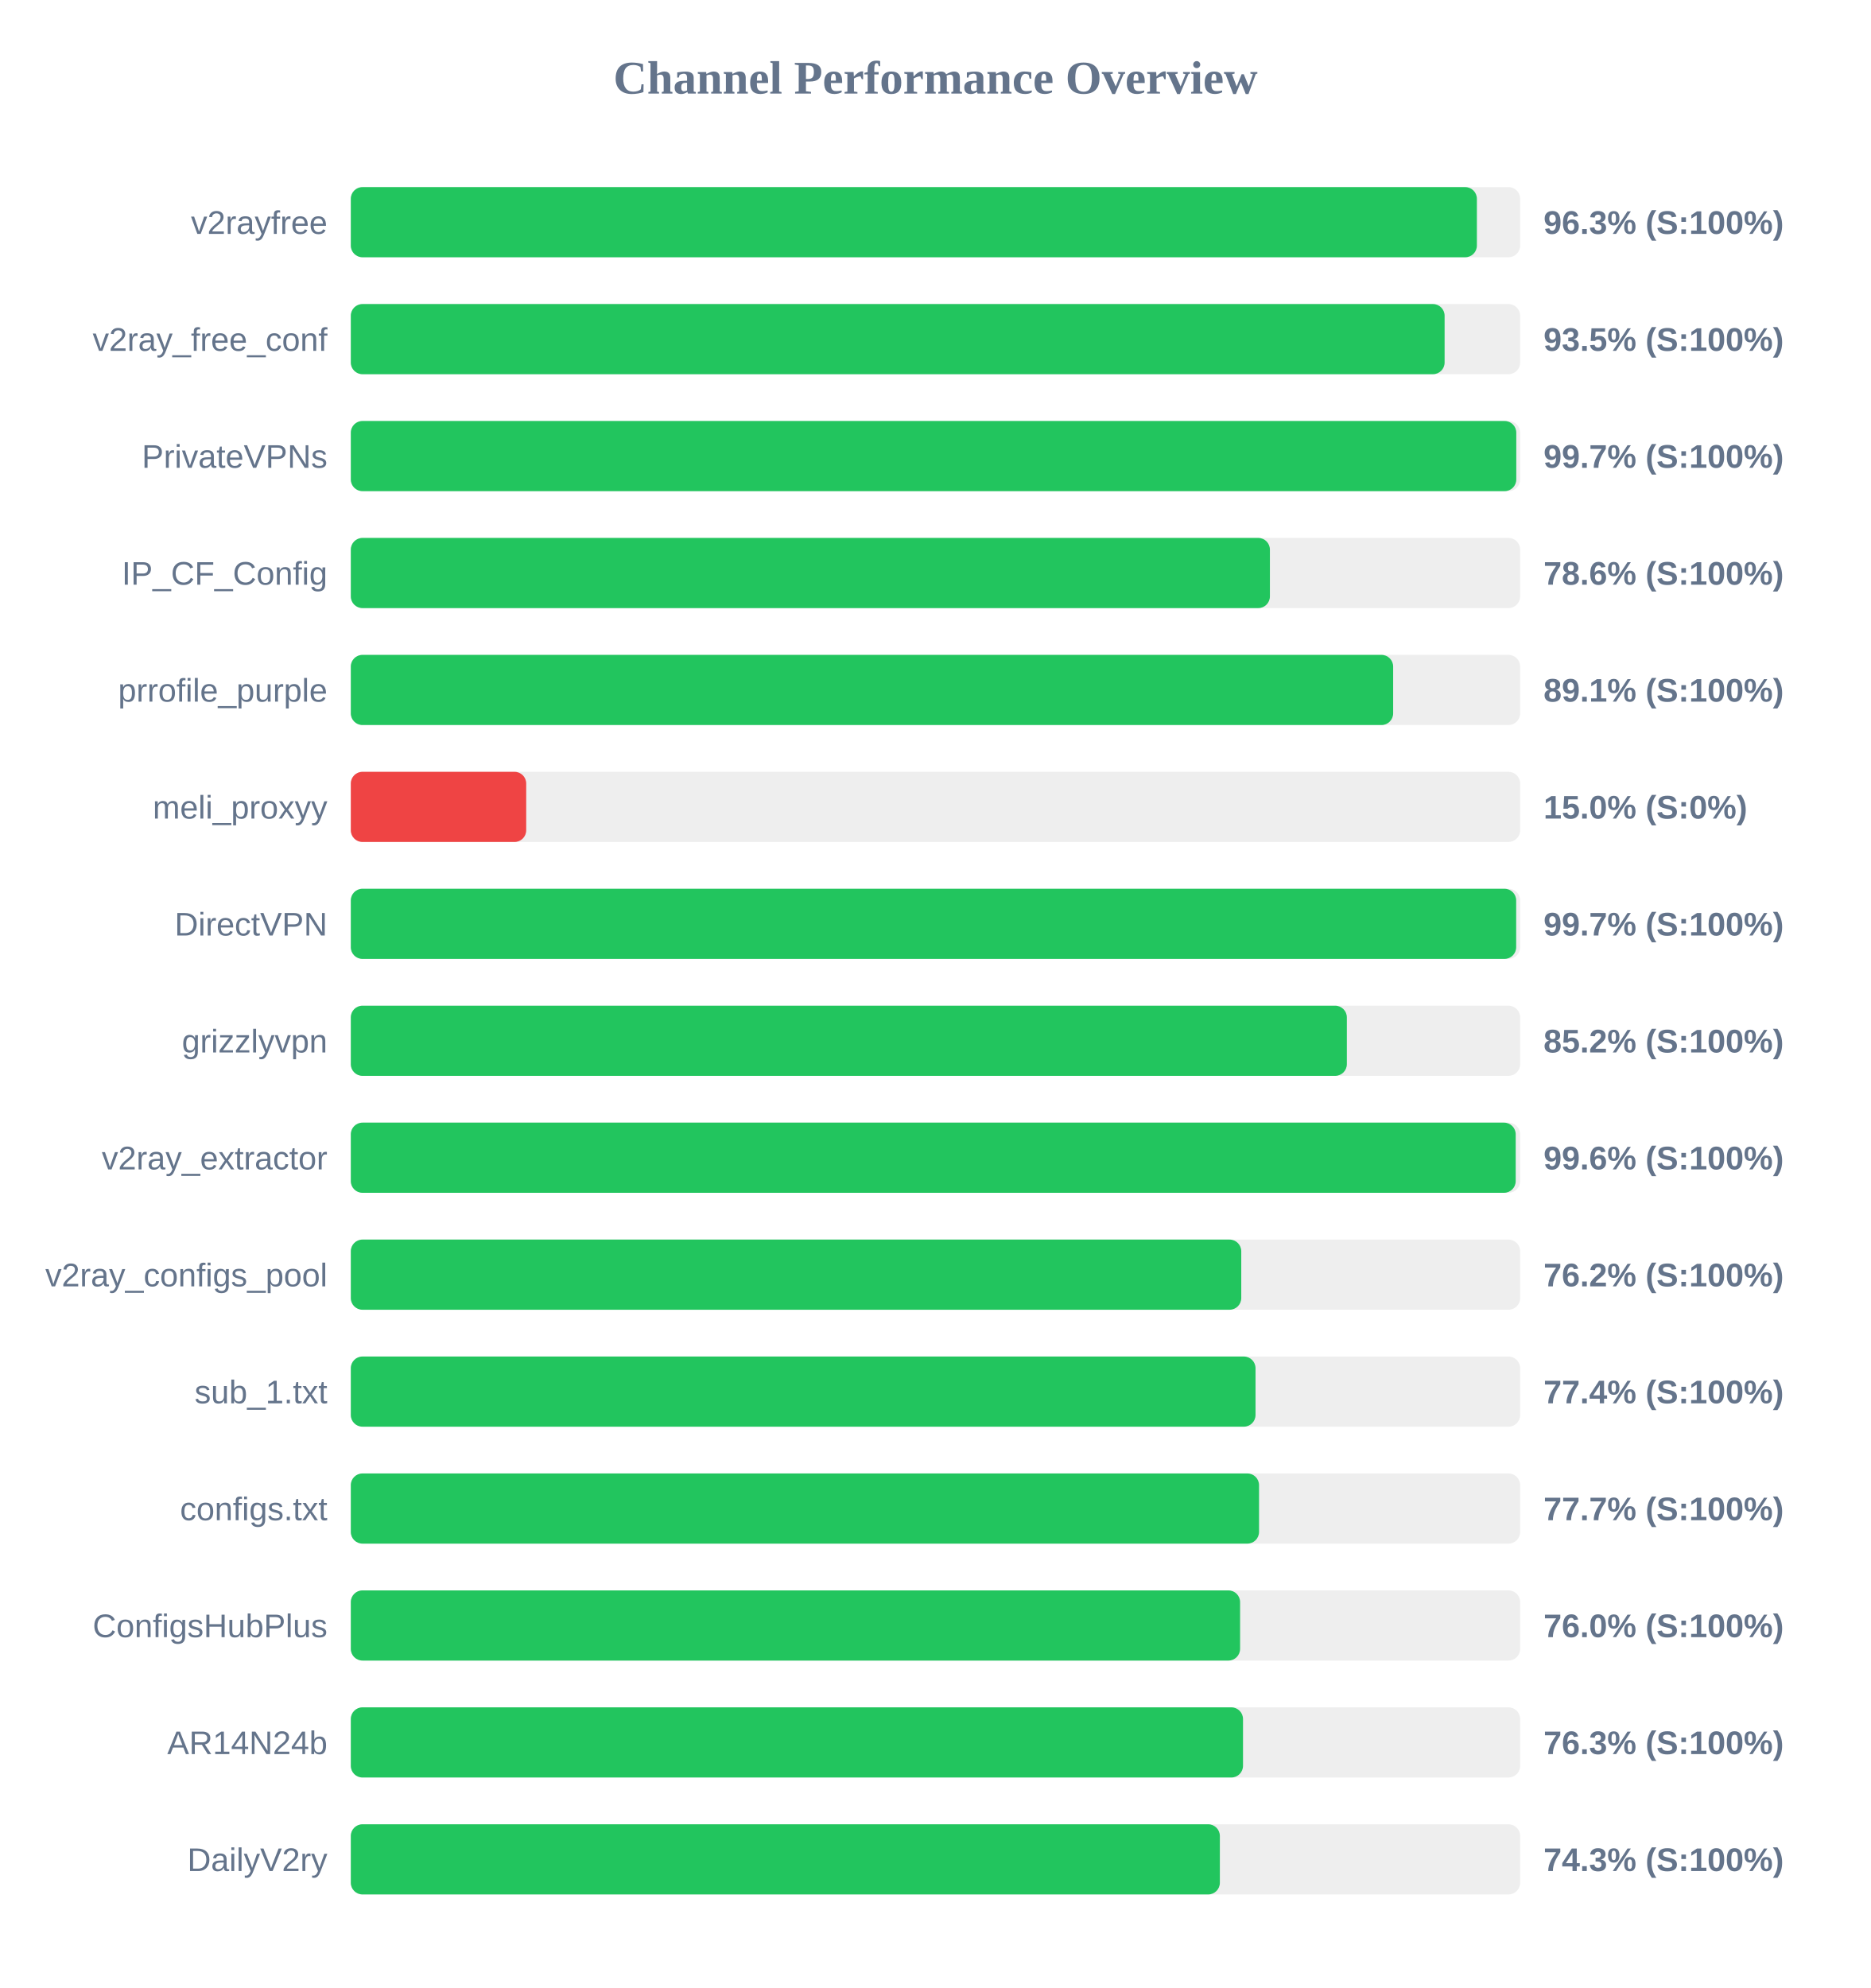
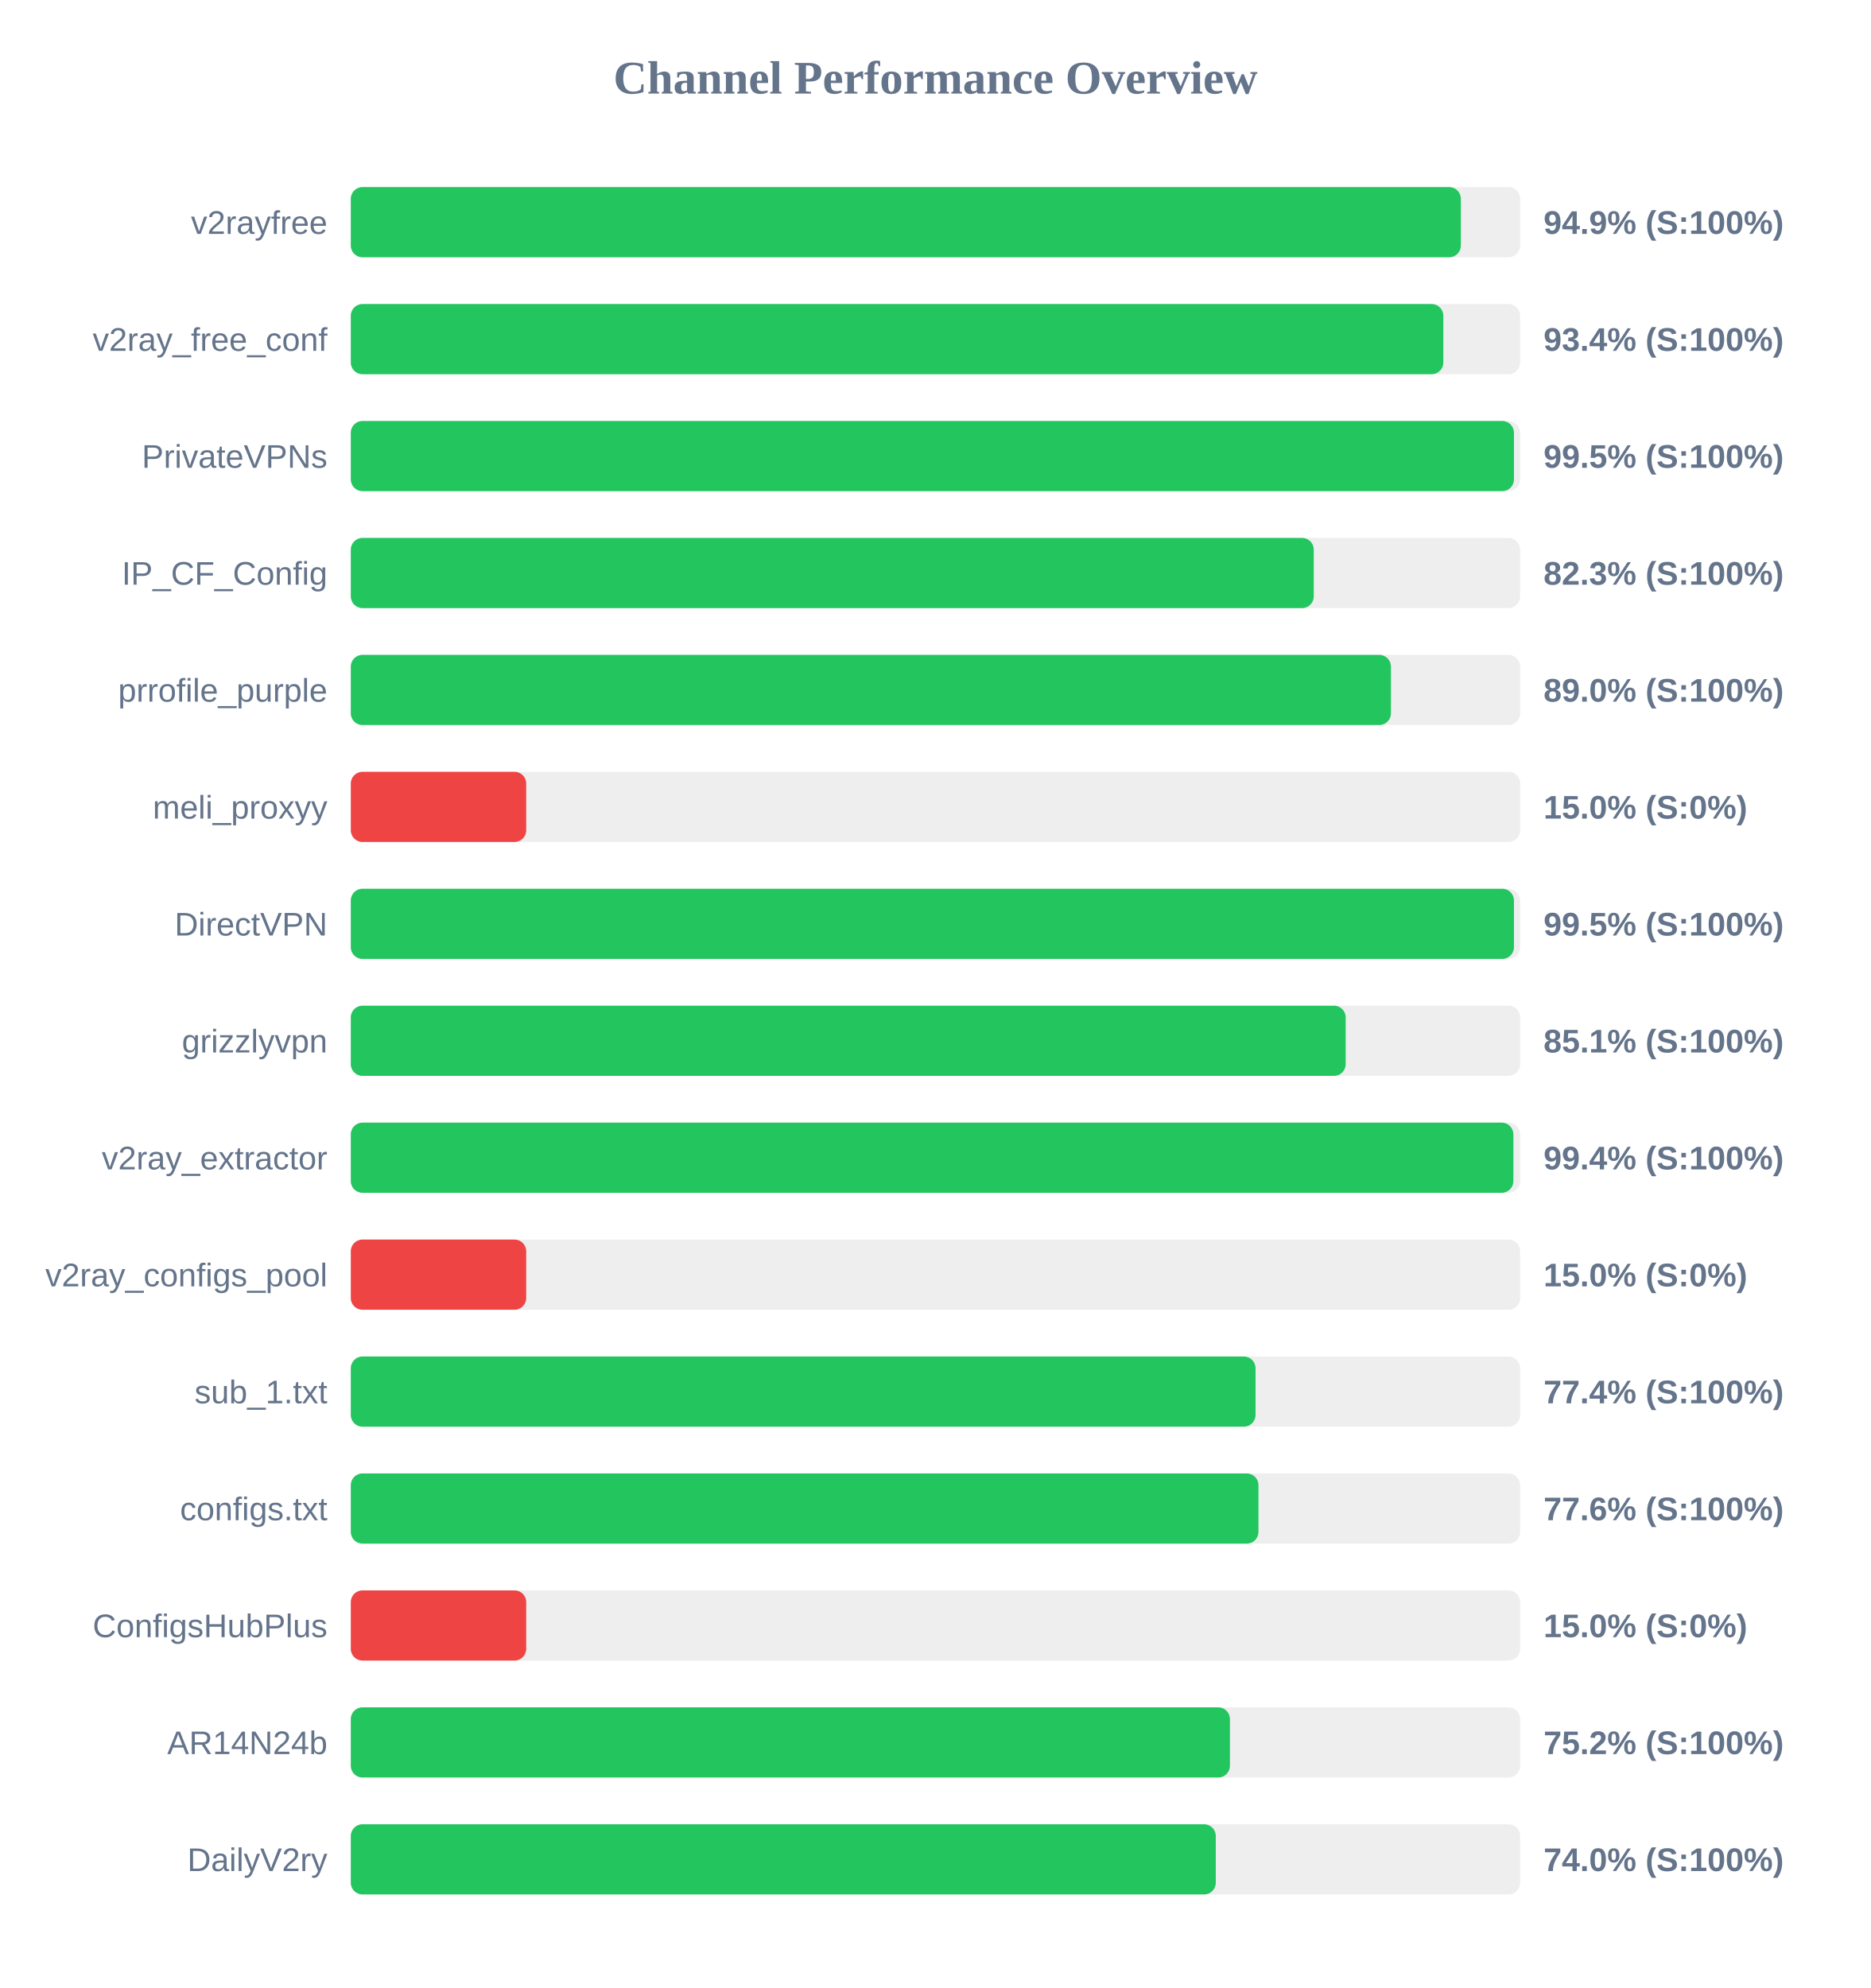
<svg xmlns="http://www.w3.org/2000/svg" width="800" height="850" version="1.1">
  <style>
        .row { font: 14px Arial; fill: #64748b; }
        .score { font: bold 14px Arial; fill: #64748b; }
    </style>
  <text x="400" y="40" text-anchor="middle" font-size="20px" font-weight="bold" fill="#64748b">Channel Performance Overview</text>
  <rect x="150" y="80" width="500" height="30" fill="#eee" rx="5" />
-   <rect x="150" y="80" width="481.5" height="30" fill="#22c55e" rx="5" />
+   <rect x="150" y="80" width="474.65" height="30" fill="#22c55e" rx="5" />
  <text x="140" y="100" text-anchor="end" class="row">v2rayfree</text>
-   <text x="660" y="100" text-anchor="start" class="score">96.3% (S:100%)</text>
+   <text x="660" y="100" text-anchor="start" class="score">94.9% (S:100%)</text>
  <rect x="150" y="130" width="500" height="30" fill="#eee" rx="5" />
-   <rect x="150" y="130" width="467.7" height="30" fill="#22c55e" rx="5" />
+   <rect x="150" y="130" width="467.15" height="30" fill="#22c55e" rx="5" />
  <text x="140" y="150" text-anchor="end" class="row">v2ray_free_conf</text>
-   <text x="660" y="150" text-anchor="start" class="score">93.5% (S:100%)</text>
+   <text x="660" y="150" text-anchor="start" class="score">93.4% (S:100%)</text>
  <rect x="150" y="180" width="500" height="30" fill="#eee" rx="5" />
-   <rect x="150" y="180" width="498.35" height="30" fill="#22c55e" rx="5" />
+   <rect x="150" y="180" width="497.35" height="30" fill="#22c55e" rx="5" />
  <text x="140" y="200" text-anchor="end" class="row">PrivateVPNs</text>
-   <text x="660" y="200" text-anchor="start" class="score">99.7% (S:100%)</text>
+   <text x="660" y="200" text-anchor="start" class="score">99.5% (S:100%)</text>
  <rect x="150" y="230" width="500" height="30" fill="#eee" rx="5" />
-   <rect x="150" y="230" width="393.0" height="30" fill="#22c55e" rx="5" />
+   <rect x="150" y="230" width="411.75" height="30" fill="#22c55e" rx="5" />
  <text x="140" y="250" text-anchor="end" class="row">IP_CF_Config</text>
-   <text x="660" y="250" text-anchor="start" class="score">78.6% (S:100%)</text>
+   <text x="660" y="250" text-anchor="start" class="score">82.3% (S:100%)</text>
  <rect x="150" y="280" width="500" height="30" fill="#eee" rx="5" />
-   <rect x="150" y="280" width="445.7" height="30" fill="#22c55e" rx="5" />
+   <rect x="150" y="280" width="444.75" height="30" fill="#22c55e" rx="5" />
  <text x="140" y="300" text-anchor="end" class="row">prrofile_purple</text>
-   <text x="660" y="300" text-anchor="start" class="score">89.1% (S:100%)</text>
+   <text x="660" y="300" text-anchor="start" class="score">89.0% (S:100%)</text>
  <rect x="150" y="330" width="500" height="30" fill="#eee" rx="5" />
  <rect x="150" y="330" width="75.0" height="30" fill="#ef4444" rx="5" />
  <text x="140" y="350" text-anchor="end" class="row">meli_proxyy</text>
  <text x="660" y="350" text-anchor="start" class="score">15.0% (S:0%)</text>
  <rect x="150" y="380" width="500" height="30" fill="#eee" rx="5" />
-   <rect x="150" y="380" width="498.3" height="30" fill="#22c55e" rx="5" />
+   <rect x="150" y="380" width="497.35" height="30" fill="#22c55e" rx="5" />
  <text x="140" y="400" text-anchor="end" class="row">DirectVPN</text>
-   <text x="660" y="400" text-anchor="start" class="score">99.7% (S:100%)</text>
+   <text x="660" y="400" text-anchor="start" class="score">99.5% (S:100%)</text>
  <rect x="150" y="430" width="500" height="30" fill="#eee" rx="5" />
-   <rect x="150" y="430" width="425.9" height="30" fill="#22c55e" rx="5" />
+   <rect x="150" y="430" width="425.4" height="30" fill="#22c55e" rx="5" />
  <text x="140" y="450" text-anchor="end" class="row">grizzlyvpn</text>
-   <text x="660" y="450" text-anchor="start" class="score">85.2% (S:100%)</text>
+   <text x="660" y="450" text-anchor="start" class="score">85.1% (S:100%)</text>
  <rect x="150" y="480" width="500" height="30" fill="#eee" rx="5" />
-   <rect x="150" y="480" width="498.1" height="30" fill="#22c55e" rx="5" />
+   <rect x="150" y="480" width="497.1" height="30" fill="#22c55e" rx="5" />
  <text x="140" y="500" text-anchor="end" class="row">v2ray_extractor</text>
-   <text x="660" y="500" text-anchor="start" class="score">99.6% (S:100%)</text>
+   <text x="660" y="500" text-anchor="start" class="score">99.4% (S:100%)</text>
  <rect x="150" y="530" width="500" height="30" fill="#eee" rx="5" />
-   <rect x="150" y="530" width="380.75" height="30" fill="#22c55e" rx="5" />
+   <rect x="150" y="530" width="75.0" height="30" fill="#ef4444" rx="5" />
  <text x="140" y="550" text-anchor="end" class="row">v2ray_configs_pool</text>
-   <text x="660" y="550" text-anchor="start" class="score">76.2% (S:100%)</text>
+   <text x="660" y="550" text-anchor="start" class="score">15.0% (S:0%)</text>
  <rect x="150" y="580" width="500" height="30" fill="#eee" rx="5" />
  <rect x="150" y="580" width="386.85" height="30" fill="#22c55e" rx="5" />
  <text x="140" y="600" text-anchor="end" class="row">sub_1.txt</text>
  <text x="660" y="600" text-anchor="start" class="score">77.4% (S:100%)</text>
  <rect x="150" y="630" width="500" height="30" fill="#eee" rx="5" />
-   <rect x="150" y="630" width="388.35" height="30" fill="#22c55e" rx="5" />
+   <rect x="150" y="630" width="388.1" height="30" fill="#22c55e" rx="5" />
  <text x="140" y="650" text-anchor="end" class="row">configs.txt</text>
-   <text x="660" y="650" text-anchor="start" class="score">77.7% (S:100%)</text>
+   <text x="660" y="650" text-anchor="start" class="score">77.6% (S:100%)</text>
  <rect x="150" y="680" width="500" height="30" fill="#eee" rx="5" />
-   <rect x="150" y="680" width="380.25" height="30" fill="#22c55e" rx="5" />
+   <rect x="150" y="680" width="75.0" height="30" fill="#ef4444" rx="5" />
  <text x="140" y="700" text-anchor="end" class="row">ConfigsHubPlus</text>
-   <text x="660" y="700" text-anchor="start" class="score">76.0% (S:100%)</text>
+   <text x="660" y="700" text-anchor="start" class="score">15.0% (S:0%)</text>
  <rect x="150" y="730" width="500" height="30" fill="#eee" rx="5" />
-   <rect x="150" y="730" width="381.5" height="30" fill="#22c55e" rx="5" />
+   <rect x="150" y="730" width="375.9" height="30" fill="#22c55e" rx="5" />
  <text x="140" y="750" text-anchor="end" class="row">AR14N24b</text>
-   <text x="660" y="750" text-anchor="start" class="score">76.3% (S:100%)</text>
+   <text x="660" y="750" text-anchor="start" class="score">75.2% (S:100%)</text>
  <rect x="150" y="780" width="500" height="30" fill="#eee" rx="5" />
-   <rect x="150" y="780" width="371.6" height="30" fill="#22c55e" rx="5" />
+   <rect x="150" y="780" width="369.85" height="30" fill="#22c55e" rx="5" />
  <text x="140" y="800" text-anchor="end" class="row">DailyV2ry</text>
-   <text x="660" y="800" text-anchor="start" class="score">74.3% (S:100%)</text>
+   <text x="660" y="800" text-anchor="start" class="score">74.0% (S:100%)</text>
</svg>
